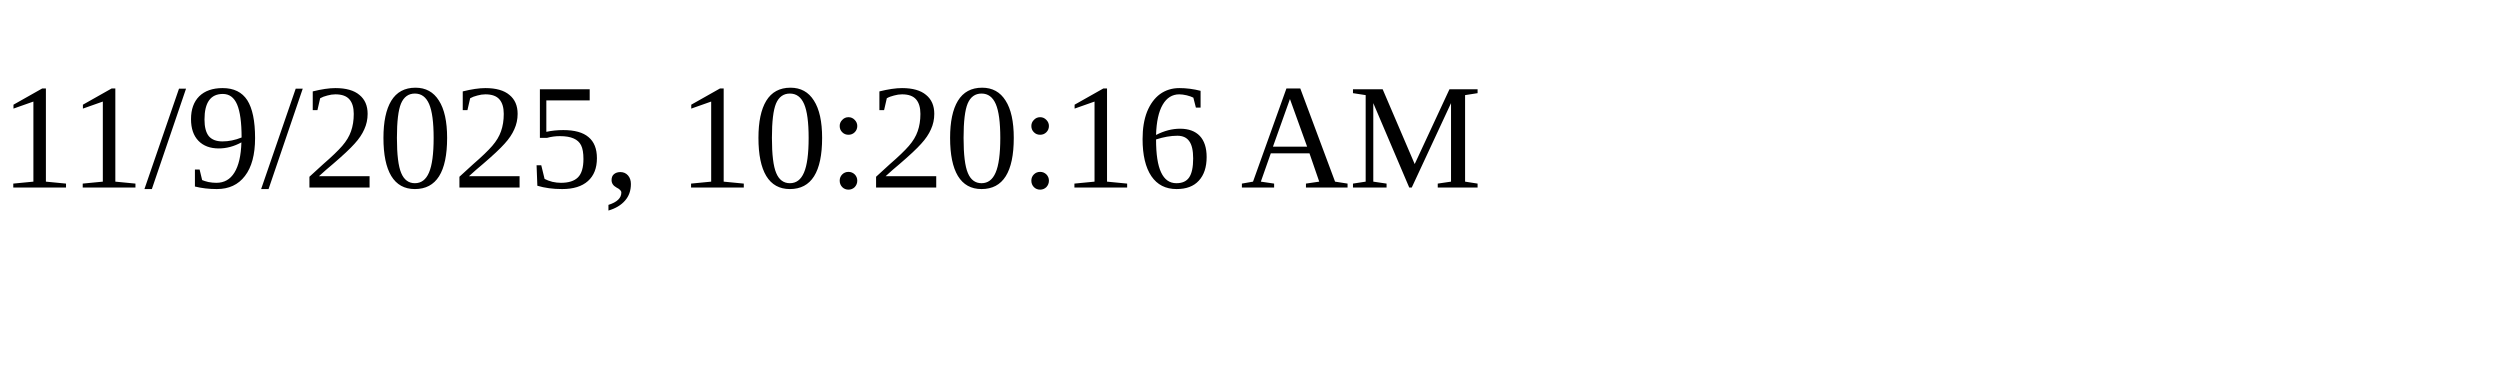
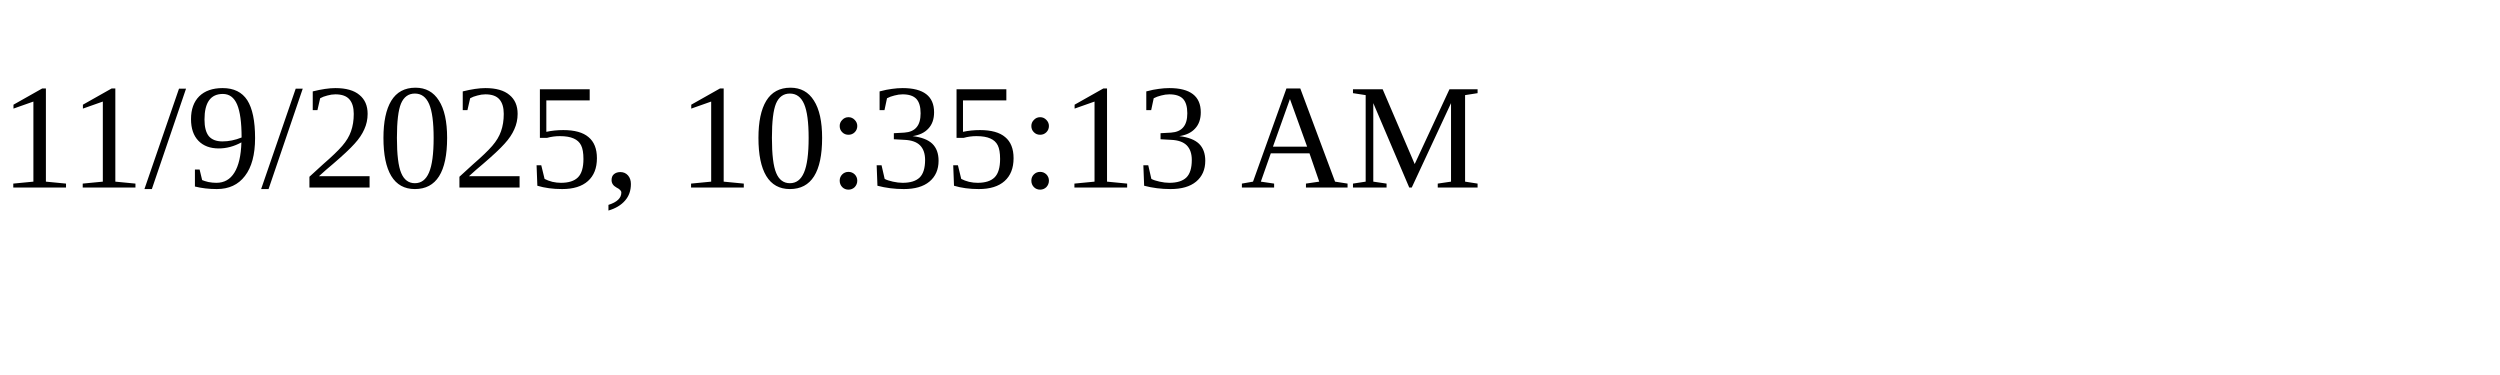
<svg xmlns="http://www.w3.org/2000/svg" height="30" width="200">
-   <text x="0" y="15">11/9/2025, 10:20:16 AM</text>
+   <text x="0" y="15">11/9/2025, 10:35:13 AM</text>
</svg>
